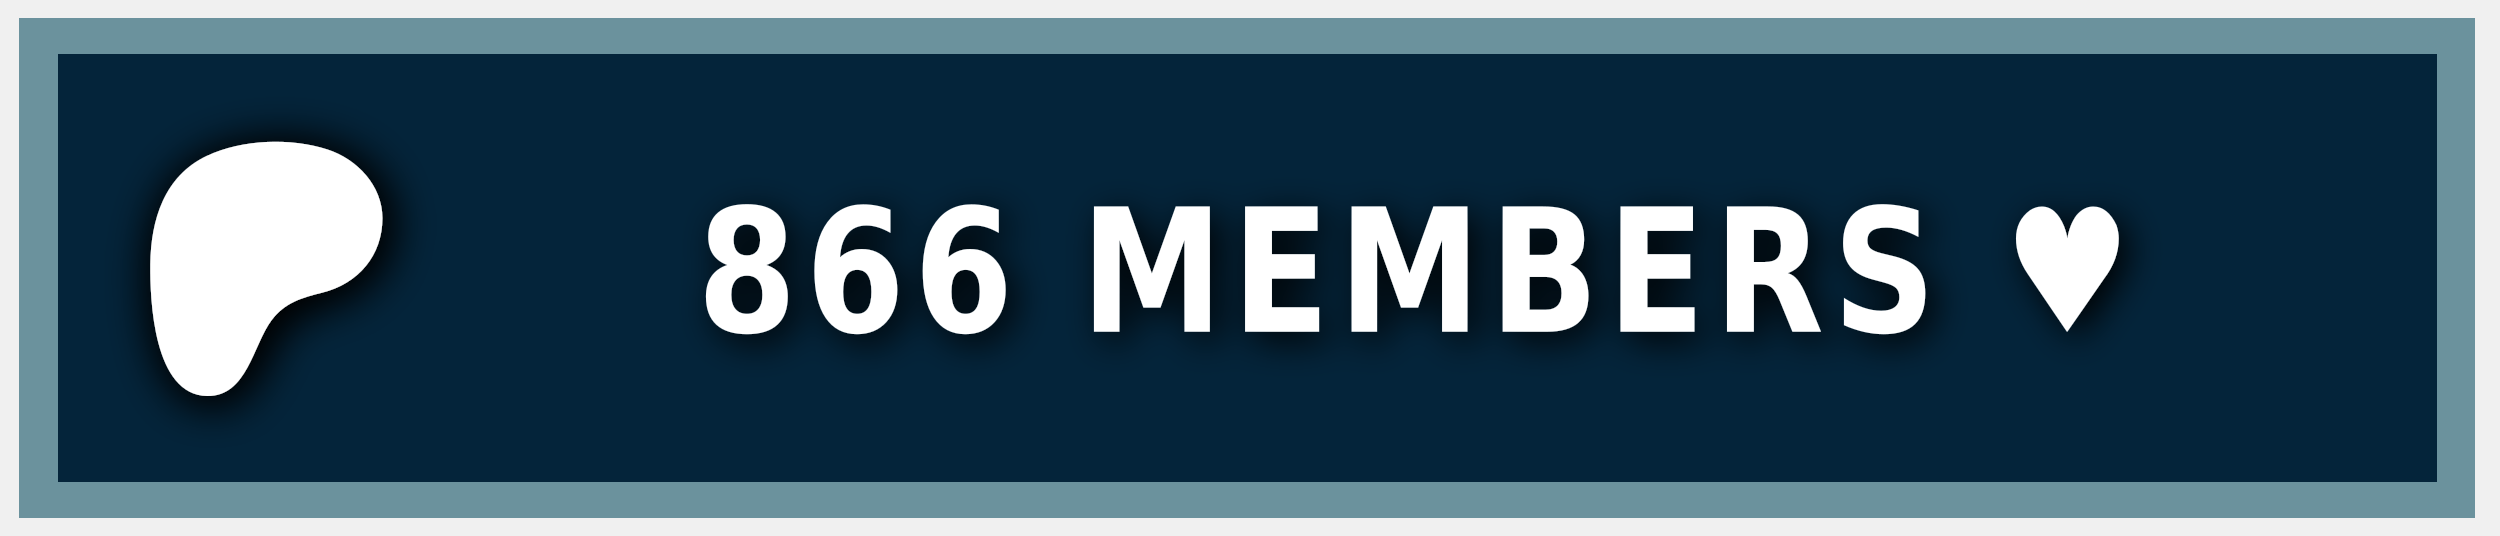
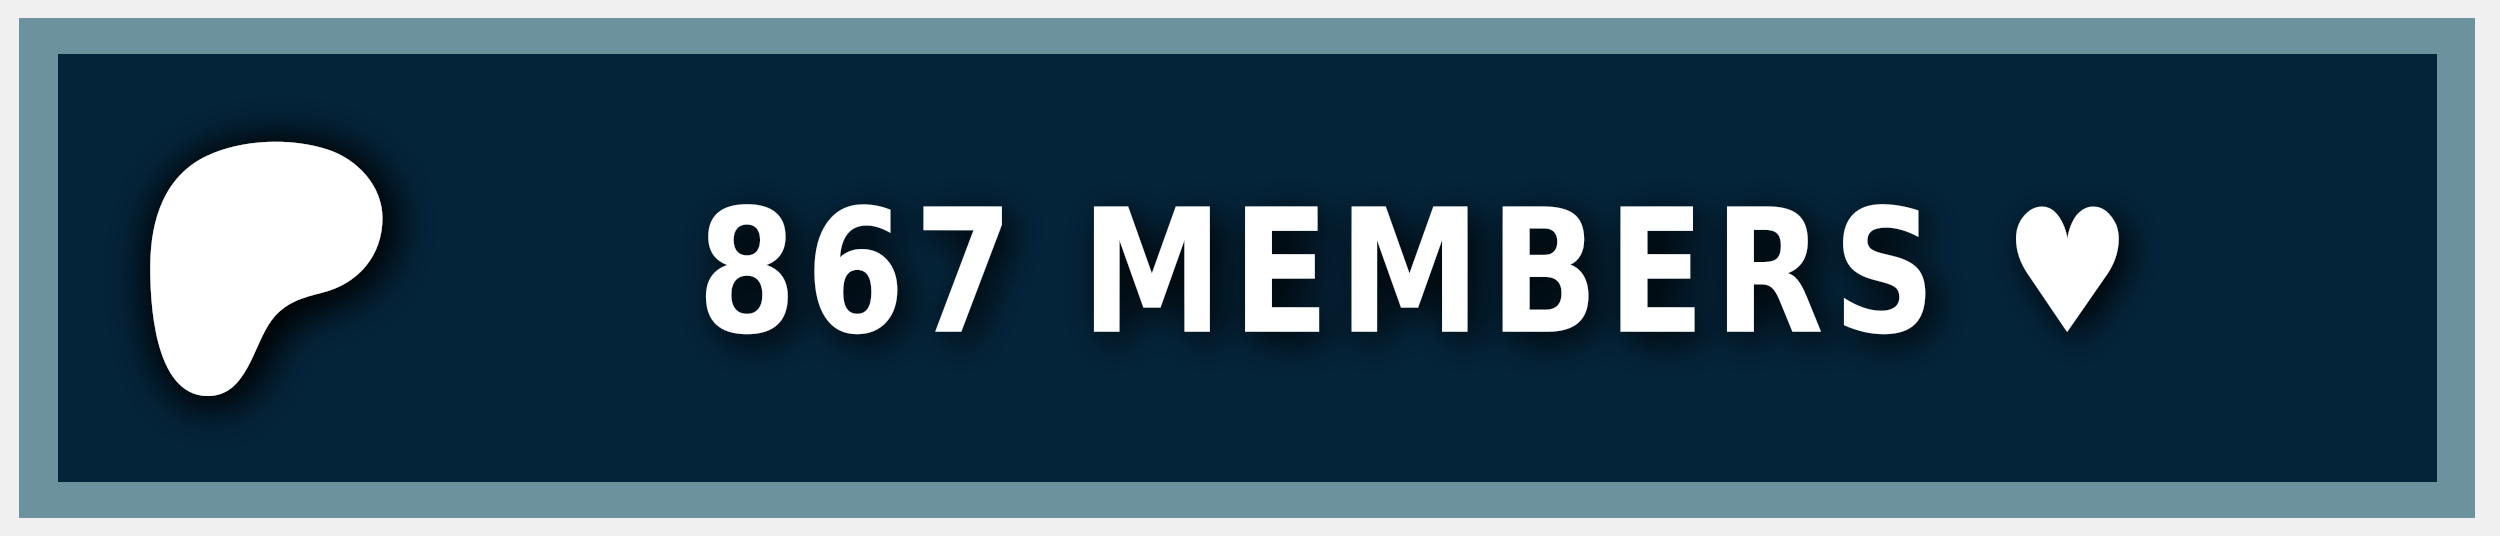
<svg xmlns="http://www.w3.org/2000/svg" width="140" height="30" role="img" aria-label="PATREON">
  <style> g:not(.noshadow) { filter: drop-shadow(0.5px 0.5px 1.0px black); } </style>
  <g class="noshadow" shape-rendering="crispEdges" style="" transform="matrix(1.074564, 0, 0, 1, 0, 0)">
    <rect x="1" y="1" width="128" height="28" style="fill: #052d49;" />
    <rect x="1" y="1" width="128" height="28" style="fill: rgba(0, 0, 0, 0.2);" />
    <rect x="2" y="2" width="126" height="26" style="fill: none; stroke-width:2px; stroke: rgba(211, 255, 255, 0.5);" />
  </g>
  <g transform="matrix(0.013183, 0, 0, 0.013183, 14, 14.6)">
    <path class="st0" d="M 562.543 -180.833 C 562.353 -318.733 454.953 -431.753 328.943 -472.533 C 172.463 -523.173 -33.917 -515.833 -183.337 -445.333 C -364.437 -359.873 -421.327 -172.673 -423.447 14.027 C -425.187 167.527 -409.867 571.817 -181.827 574.697 C -12.387 576.847 12.843 358.517 91.243 253.367 C 147.023 178.557 218.843 157.427 307.253 135.547 C 459.203 97.937 562.763 -21.983 562.543 -180.833 Z" style="fill: rgb(255, 255, 255); filter: drop-shadow(20px 20px 100px black);" />
  </g>
  <g fill="#fff" text-anchor="middle" font-family="Verdana,Geneva,DejaVu Sans,sans-serif" text-rendering="geometricPrecision" font-size="100" transform="matrix(1, 0, 0, 1, 13, 0)">
-     <text style="font-size: 80px; font-weight: 700; white-space: pre;" transform="matrix(0.1, 0, 0, 0.120296, 0, -3.678133)" x="662" y="185" letter-spacing="5">866 MEMBERS ♥</text>
+     <text style="font-size: 80px; font-weight: 700; white-space: pre;" transform="matrix(0.1, 0, 0, 0.120296, 0, -3.678133)" x="662" y="185" letter-spacing="5">867 MEMBERS ♥</text>
  </g>
</svg>
